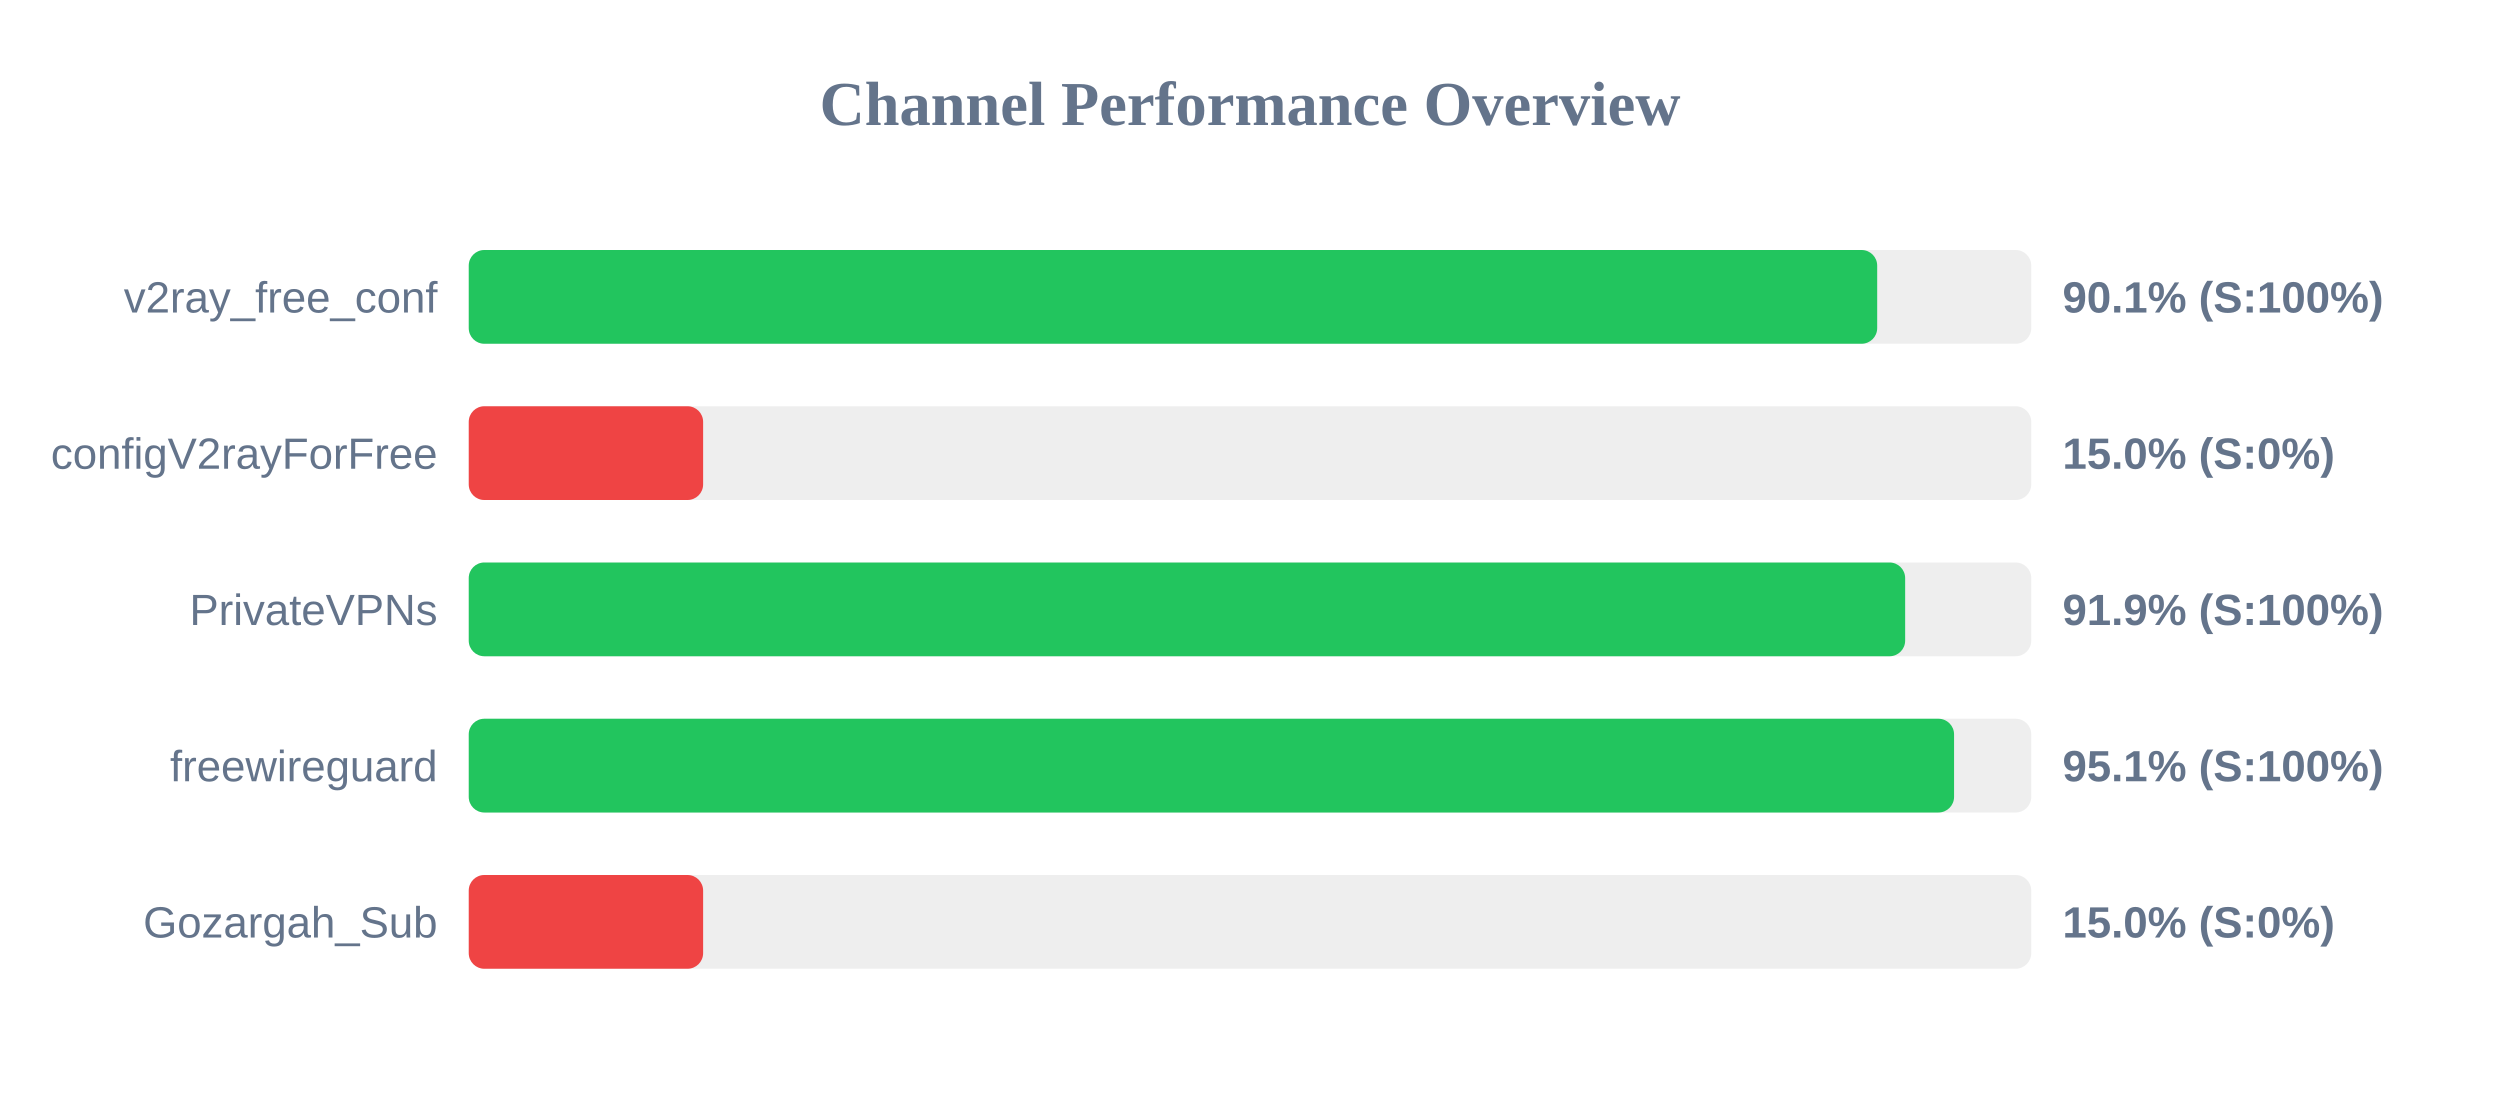
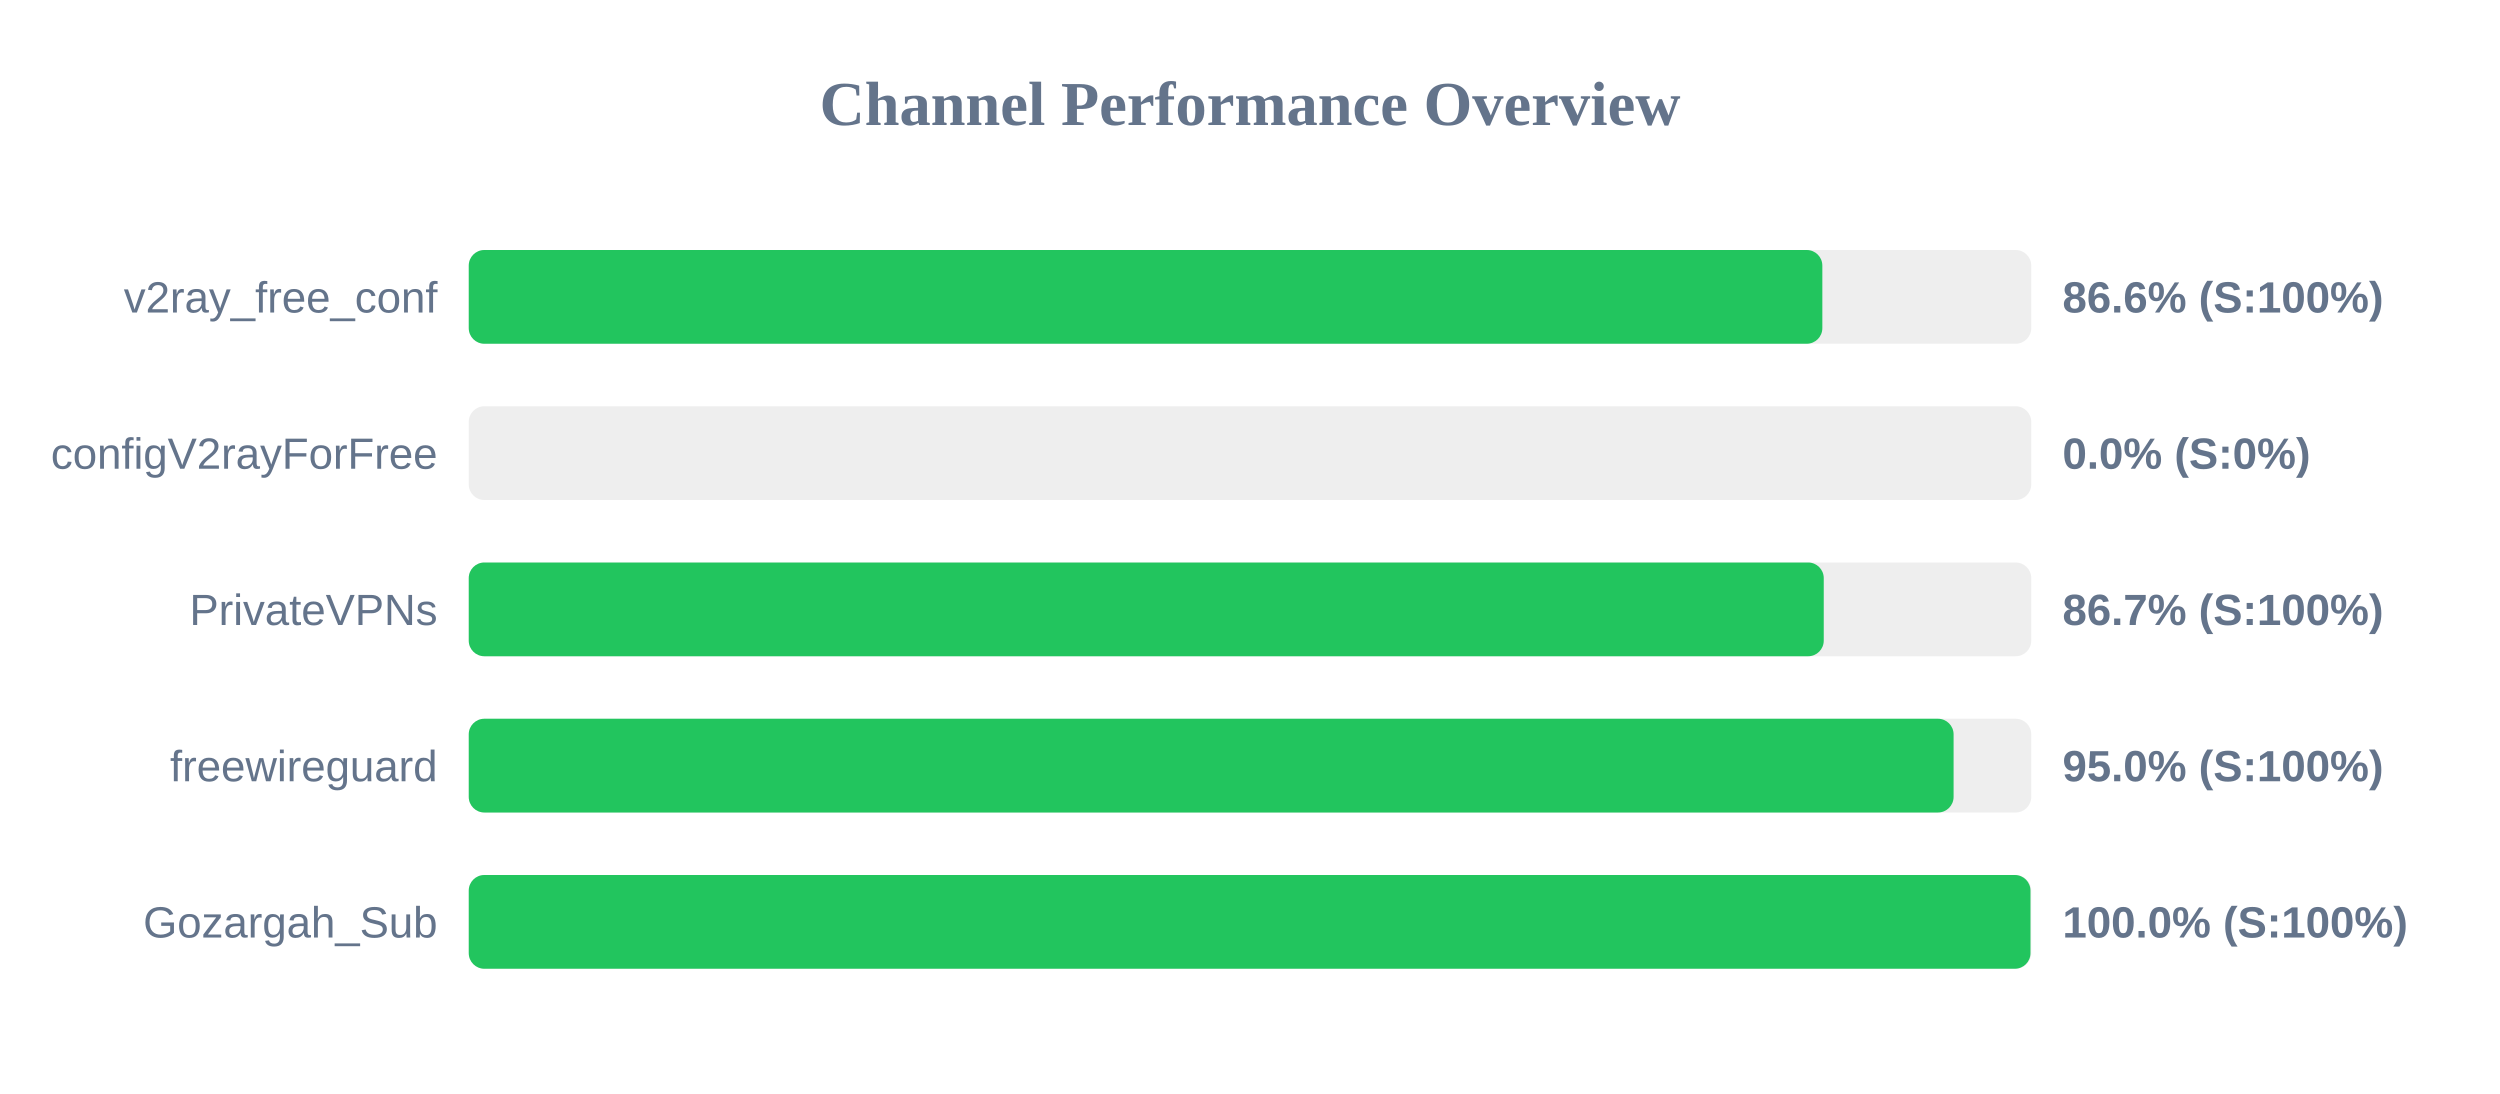
<svg xmlns="http://www.w3.org/2000/svg" width="800" height="350" version="1.1">
  <style>
        .row { font: 14px Arial; fill: #64748b; }
        .score { font: bold 14px Arial; fill: #64748b; }
    </style>
  <text x="400" y="40" text-anchor="middle" font-size="20px" font-weight="bold" fill="#64748b">Channel Performance Overview</text>
  <rect x="150" y="80" width="500" height="30" fill="#eee" rx="5" />
-   <rect x="150" y="80" width="450.7" height="30" fill="#22c55e" rx="5" />
+   <rect x="150" y="80" width="433.15" height="30" fill="#22c55e" rx="5" />
  <text x="140" y="100" text-anchor="end" class="row">v2ray_free_conf</text>
-   <text x="660" y="100" text-anchor="start" class="score">90.1% (S:100%)</text>
+   <text x="660" y="100" text-anchor="start" class="score">86.6% (S:100%)</text>
  <rect x="150" y="130" width="500" height="30" fill="#eee" rx="5" />
-   <rect x="150" y="130" width="75.0" height="30" fill="#ef4444" rx="5" />
+   <rect x="150" y="130" width="0.0" height="30" fill="#ef4444" rx="5" />
  <text x="140" y="150" text-anchor="end" class="row">configV2rayForFree</text>
-   <text x="660" y="150" text-anchor="start" class="score">15.0% (S:0%)</text>
+   <text x="660" y="150" text-anchor="start" class="score">0.0% (S:0%)</text>
  <rect x="150" y="180" width="500" height="30" fill="#eee" rx="5" />
-   <rect x="150" y="180" width="459.65" height="30" fill="#22c55e" rx="5" />
+   <rect x="150" y="180" width="433.6" height="30" fill="#22c55e" rx="5" />
  <text x="140" y="200" text-anchor="end" class="row">PrivateVPNs</text>
-   <text x="660" y="200" text-anchor="start" class="score">91.9% (S:100%)</text>
+   <text x="660" y="200" text-anchor="start" class="score">86.7% (S:100%)</text>
  <rect x="150" y="230" width="500" height="30" fill="#eee" rx="5" />
-   <rect x="150" y="230" width="475.3" height="30" fill="#22c55e" rx="5" />
+   <rect x="150" y="230" width="475.15" height="30" fill="#22c55e" rx="5" />
  <text x="140" y="250" text-anchor="end" class="row">freewireguard</text>
-   <text x="660" y="250" text-anchor="start" class="score">95.1% (S:100%)</text>
+   <text x="660" y="250" text-anchor="start" class="score">95.0% (S:100%)</text>
  <rect x="150" y="280" width="500" height="30" fill="#eee" rx="5" />
-   <rect x="150" y="280" width="75.0" height="30" fill="#ef4444" rx="5" />
+   <rect x="150" y="280" width="499.75" height="30" fill="#22c55e" rx="5" />
  <text x="140" y="300" text-anchor="end" class="row">Gozargah_Sub</text>
-   <text x="660" y="300" text-anchor="start" class="score">15.0% (S:0%)</text>
+   <text x="660" y="300" text-anchor="start" class="score">100.0% (S:100%)</text>
</svg>
